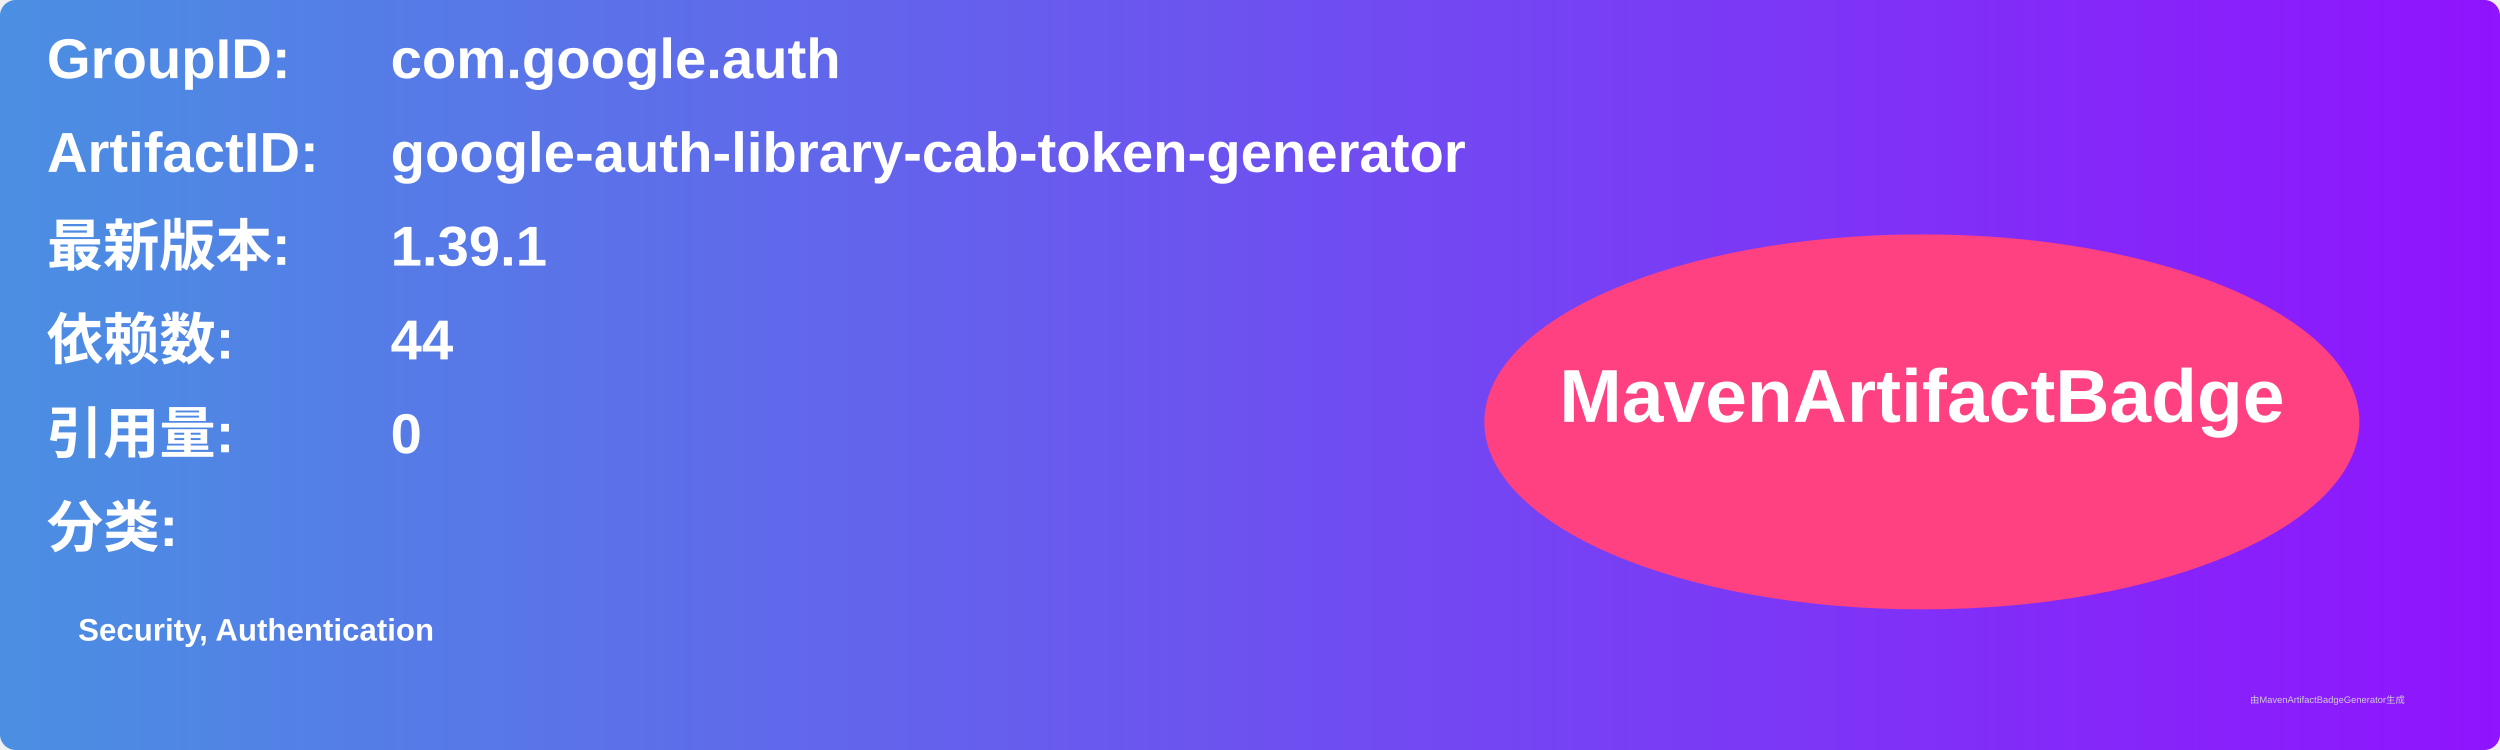
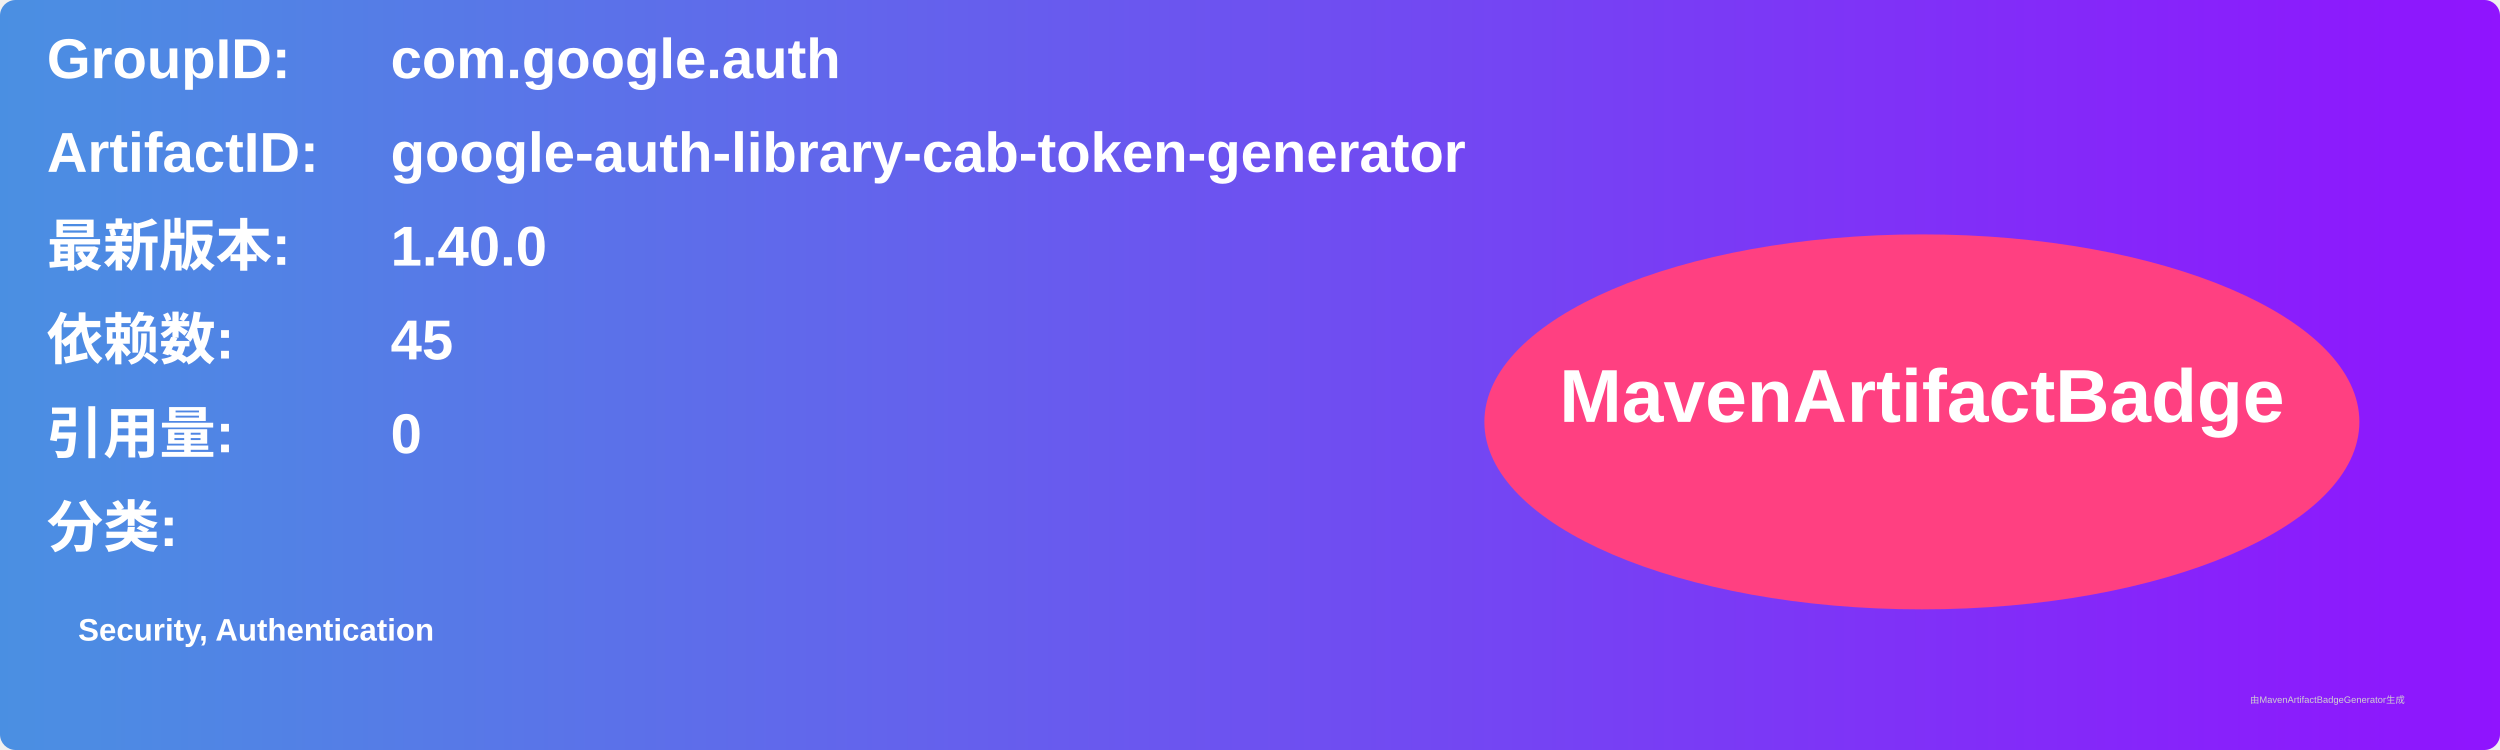
<svg xmlns="http://www.w3.org/2000/svg" width="800" height="240" viewBox="0 0 800 240">
  <linearGradient id="grad" x1="0%" y1="0%" x2="100%" y2="0%">
    <stop offset="0%" stop-color="#4a90e2" />
    <stop offset="100%" stop-color="#9013fe" />
  </linearGradient>
  <rect width="100%" height="100%" rx="5" ry="5" fill="url(#grad)" />
  <g transform="translate(15, 15)">
    <text x="0" y="10" font-family="Arial" font-size="18" fill="white" font-weight="bold" width="260">GroupID:</text>
    <text x="110" y="10" font-family="Arial" font-size="18" fill="white" font-weight="bold" width="460">com.google.auth</text>
    <text x="0" y="40" font-family="Arial" font-size="18" fill="white" font-weight="bold" width="260">ArtifactID:</text>
    <text x="110" y="40" font-family="Arial" font-size="18" fill="white" font-weight="bold" width="460">google-auth-library-cab-token-generator</text>
    <text x="0" y="70" font-family="Arial" font-size="18" fill="white" font-weight="bold">最新版本:</text>
    <text x="110" y="70" font-family="Arial" font-size="18" fill="white" font-weight="bold">
-       <tspan font-weight="bold">1.39.1</tspan>
+       <tspan font-weight="bold">1.40.0</tspan>
    </text>
    <text x="0" y="100" font-family="Arial" font-size="18" fill="white" font-weight="bold">依赖数: </text>
    <text x="110" y="100" font-family="Arial" font-size="18" fill="white">
-       <tspan font-weight="bold">44</tspan>
+       <tspan font-weight="bold">45</tspan>
    </text>
    <text x="0" y="130" font-family="Arial" font-size="18" fill="white" font-weight="bold">引用量: </text>
    <text x="110" y="130" font-family="Arial" font-size="18" fill="white">
      <tspan font-weight="bold">0</tspan>
    </text>
    <text x="0" y="160" font-family="Arial" font-size="18" fill="white" font-weight="bold">分类:</text>
    <text x="10" y="190" font-family="Arial" font-size="10" fill="white">
      <tspan font-weight="bold">Security, Authentication</tspan>
    </text>
    <ellipse cx="600" cy="120" rx="140" ry="60" fill="#ff4081" />
    <text x="600" y="120" text-anchor="middle" font-family="Arial" font-size="24" fill="white" font-weight="bold">MavenArtifactBadge</text>
  </g>
  <text x="720" y="225" font-family="Arial" font-size="3" fill="#d0d0d0">由MavenArtifactBadgeGenerator生成</text>
</svg>
